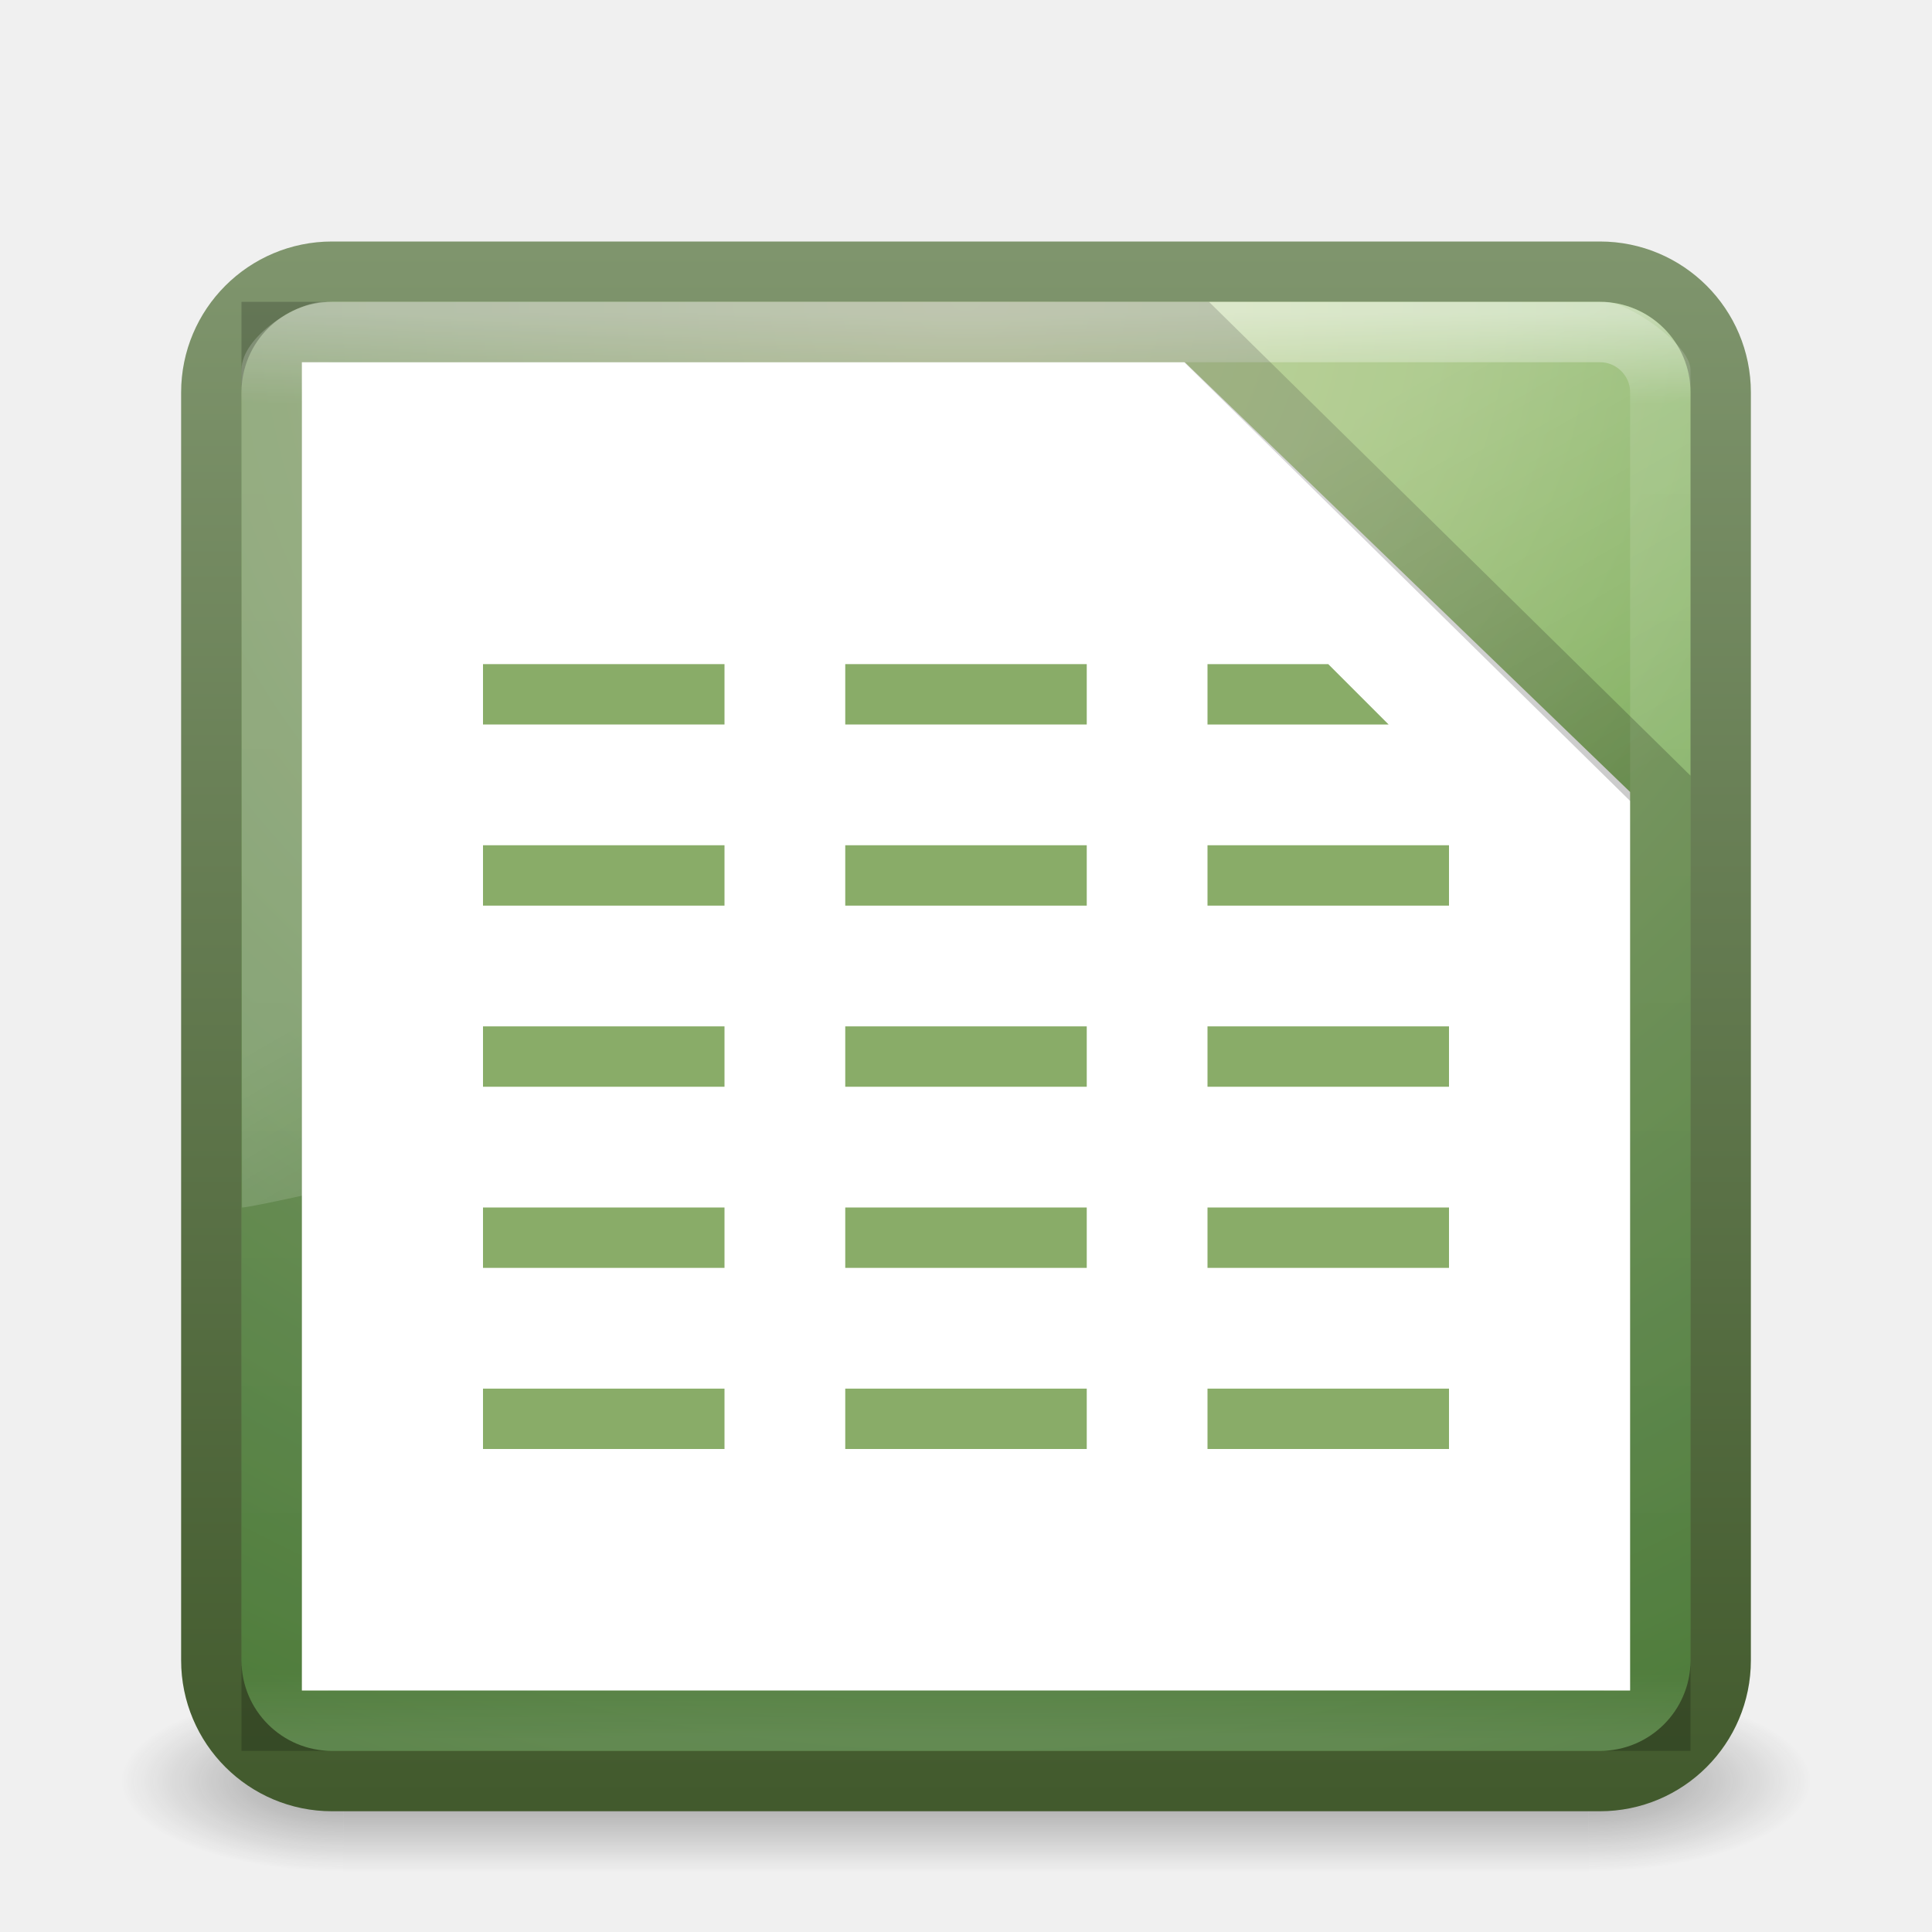
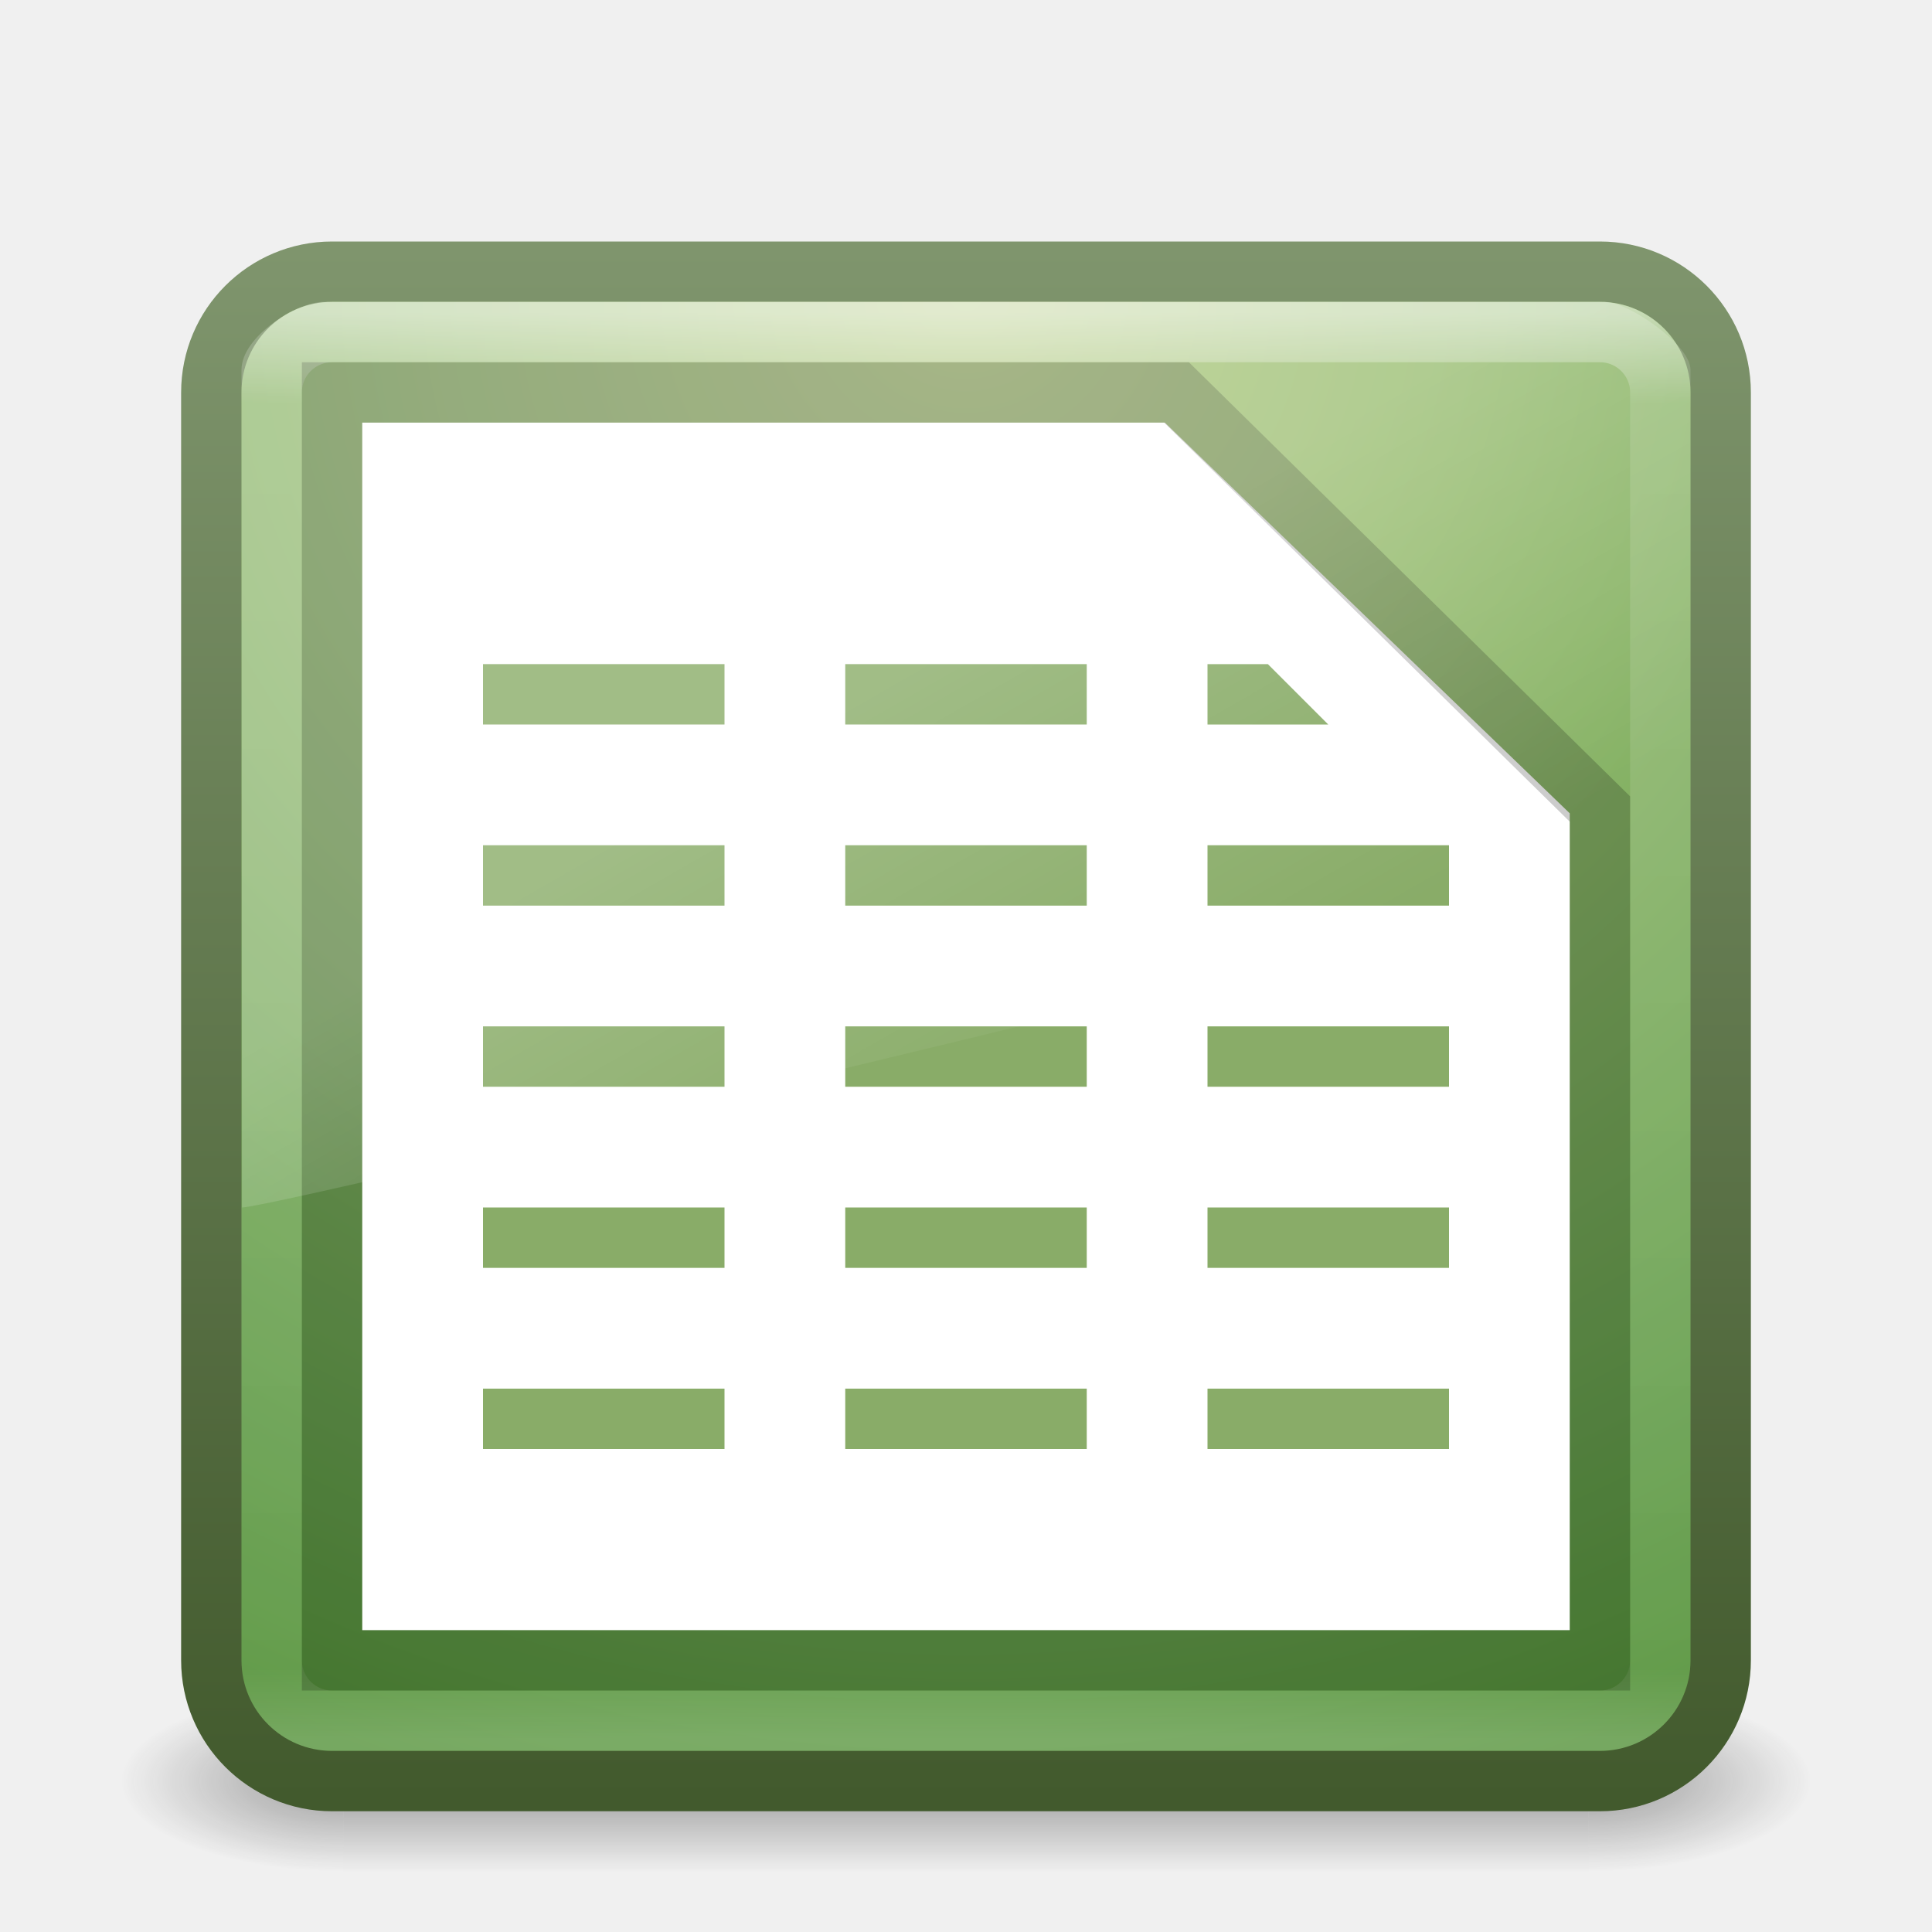
<svg xmlns="http://www.w3.org/2000/svg" xmlns:xlink="http://www.w3.org/1999/xlink" width="32px" height="32px" id="svg3351" version="1.1">
  <defs id="defs3353">
    <linearGradient id="linearGradient3707-319-631-407-324-0-3">
      <stop offset="0" style="stop-color:#185f9a;stop-opacity:1;" id="stop3760-4-7" />
      <stop offset="1" style="stop-color:#599ec9;stop-opacity:1;" id="stop3762-4-4" />
    </linearGradient>
    <linearGradient id="linearGradient3707-319-631-407-324-0-6-2">
      <stop offset="0" style="stop-color:#185f9a;stop-opacity:1;" id="stop3760-4-4-5" />
      <stop offset="1" style="stop-color:#599ec9;stop-opacity:1;" id="stop3762-4-2-4" />
    </linearGradient>
    <linearGradient xlink:href="#linearGradient8265-821-176-38-919-66-249-7-7" id="linearGradient3189" gradientUnits="userSpaceOnUse" gradientTransform="matrix(0.5210403,0,0,0.8132711,3.47066,0.354424)" x1="16.626" y1="15.298" x2="20.055" y2="24.628" />
    <linearGradient id="linearGradient8265-821-176-38-919-66-249-7-7">
      <stop id="stop2687-1-9" style="stop-color:#ffffff;stop-opacity:1" offset="0" />
      <stop id="stop2689-5-4" style="stop-color:#ffffff;stop-opacity:0" offset="1" />
    </linearGradient>
    <linearGradient xlink:href="#linearGradient3924" id="linearGradient3192" gradientUnits="userSpaceOnUse" gradientTransform="matrix(0.6216216,0,0,0.6216216,1.081084,2.081087)" x1="24" y1="5" x2="24" y2="43" />
    <linearGradient id="linearGradient3924">
      <stop id="stop3926" style="stop-color:#ffffff;stop-opacity:1;" offset="0" />
      <stop offset="0.063" style="stop-color:#ffffff;stop-opacity:0.235;" id="stop3928" />
      <stop id="stop3930" style="stop-color:#ffffff;stop-opacity:0.157;" offset="0.951" />
      <stop id="stop3932" style="stop-color:#ffffff;stop-opacity:0.392;" offset="1" />
    </linearGradient>
    <radialGradient xlink:href="#linearGradient4145-42-322-778-541-32-432-871-622-7" id="radialGradient3195" gradientUnits="userSpaceOnUse" gradientTransform="matrix(1.2454146e-8,1.498071,-1.58478,-2.7600178e-8,29.39109,-6.355641)" cx="7.496" cy="8.45" fx="7.496" fy="8.45" r="20" />
    <linearGradient id="linearGradient2867-449-88-871-390-598-476-591-434-148-57-177-8">
      <stop offset="0" style="stop-color:#90dbec;stop-opacity:1;" id="stop3750-4" />
      <stop offset="0.262" style="stop-color:#55c1ec;stop-opacity:1;" id="stop3752-8" />
      <stop offset="0.705" style="stop-color:#3689e6;stop-opacity:1;" id="stop3754-1" />
      <stop offset="1" style="stop-color:#2b63a0;stop-opacity:1;" id="stop3756-0" />
    </linearGradient>
    <linearGradient xlink:href="#linearGradient4711-257-850-696-320-311-361-101-393-7" id="linearGradient3197" gradientUnits="userSpaceOnUse" gradientTransform="matrix(0.6410257,0,0,0.6410257,0.6153854,1.615384)" x1="24" y1="44" x2="24" y2="3.899" />
    <linearGradient id="linearGradient3707-319-631-407-324-0">
      <stop offset="0" style="stop-color:#185f9a;stop-opacity:1;" id="stop3760-4" />
      <stop offset="1" style="stop-color:#599ec9;stop-opacity:1;" id="stop3762-4" />
    </linearGradient>
    <radialGradient xlink:href="#linearGradient3688-166-749" id="radialGradient3163" gradientUnits="userSpaceOnUse" gradientTransform="matrix(2.003784,0,0,1.4,27.98813,-17.4)" cx="4.993" cy="43.5" fx="4.993" fy="43.5" r="2.5" />
    <linearGradient id="linearGradient3688-166-749">
      <stop id="stop2883" style="stop-color:#181818;stop-opacity:1" offset="0" />
      <stop id="stop2885" style="stop-color:#181818;stop-opacity:0" offset="1" />
    </linearGradient>
    <radialGradient xlink:href="#linearGradient3688-464-309" id="radialGradient3165" gradientUnits="userSpaceOnUse" gradientTransform="matrix(2.003784,0,0,1.4,-20.01187,-104.4)" cx="4.993" cy="43.5" fx="4.993" fy="43.5" r="2.5" />
    <linearGradient id="linearGradient3688-464-309">
      <stop id="stop2889" style="stop-color:#181818;stop-opacity:1" offset="0" />
      <stop id="stop2891" style="stop-color:#181818;stop-opacity:0" offset="1" />
    </linearGradient>
    <linearGradient xlink:href="#linearGradient3702-501-757" id="linearGradient3167" gradientUnits="userSpaceOnUse" x1="25.058" y1="47.028" x2="25.058" y2="39.999" />
    <linearGradient id="linearGradient3702-501-757">
      <stop id="stop2895" style="stop-color:#181818;stop-opacity:0" offset="0" />
      <stop id="stop2897" style="stop-color:#181818;stop-opacity:1" offset="0.5" />
      <stop id="stop2899" style="stop-color:#181818;stop-opacity:0" offset="1" />
    </linearGradient>
    <linearGradient y2="609.505" x2="302.857" y1="366.648" x1="302.857" gradientTransform="matrix(0.06732488,0,0,0.01470022,-10.35314,-24.14443)" gradientUnits="userSpaceOnUse" id="linearGradient4128" xlink:href="#linearGradient5048-1" />
    <radialGradient r="117.143" fy="486.648" fx="605.714" cy="486.648" cx="605.714" gradientTransform="matrix(-0.02303994,0,0,0.01470022,11.61111,-24.1444)" gradientUnits="userSpaceOnUse" id="radialGradient4125" xlink:href="#linearGradient5060-79" />
    <radialGradient r="117.143" fy="486.648" fx="605.714" cy="486.648" cx="605.714" gradientTransform="matrix(0.02303995,0,0,0.01470022,16.34888,-24.1444)" gradientUnits="userSpaceOnUse" id="radialGradient4122" xlink:href="#linearGradient5060-79" />
    <linearGradient y2="2.906" x2="-51.786" y1="53.624" x1="-51.786" gradientTransform="matrix(0.8074968,0,0,0.8948322,49.40623,-64.16513)" gradientUnits="userSpaceOnUse" id="linearGradient4119" xlink:href="#linearGradient4711-257-850-696-320-311-361-101-393-7-4" />
    <radialGradient r="18" fy="11.49" fx="14.239" cy="11.49" cx="14.239" gradientTransform="matrix(0,3.17859,-5.298526,0,64.18699,-100.688)" gradientUnits="userSpaceOnUse" id="radialGradient4117" xlink:href="#linearGradient4145-42-322-778-541-32-432-871-622-7-6" />
    <linearGradient y2="43" x2="24" y1="5.564" x1="24" gradientTransform="matrix(0.8918919,0,0,1.135135,-7.417402,-65.92781)" gradientUnits="userSpaceOnUse" id="linearGradient4114" xlink:href="#linearGradient3977-62" />
    <linearGradient y2="24.628" x2="20.055" y1="15.298" x1="16.626" gradientTransform="matrix(0.740136,0,0,1.39344,-3.767266,-68.50167)" gradientUnits="userSpaceOnUse" id="linearGradient4111" xlink:href="#linearGradient8265-821-176-38-919-66-249-48-321-8" />
    <linearGradient id="linearGradient3977-62">
      <stop offset="0" style="stop-color:#ffffff;stop-opacity:1;" id="stop3979-1" />
      <stop id="stop3981-33" style="stop-color:#ffffff;stop-opacity:0.235;" offset="0.036" />
      <stop offset="0.951" style="stop-color:#ffffff;stop-opacity:0.157;" id="stop3983-2" />
      <stop offset="1" style="stop-color:#ffffff;stop-opacity:0.392;" id="stop3985-6" />
    </linearGradient>
    <linearGradient id="linearGradient5060-79">
      <stop id="stop5062-3" style="stop-color:#000000;stop-opacity:1" offset="0" />
      <stop id="stop5064-86" style="stop-color:#000000;stop-opacity:0" offset="1" />
    </linearGradient>
    <linearGradient id="linearGradient5048-1">
      <stop id="stop5050-4" style="stop-color:#000000;stop-opacity:0" offset="0" />
      <stop id="stop5056-6" style="stop-color:#000000;stop-opacity:1" offset="0.5" />
      <stop id="stop5052-5" style="stop-color:#000000;stop-opacity:0" offset="1" />
    </linearGradient>
    <linearGradient id="linearGradient4106-7">
      <stop id="stop4108-0" style="stop-color:#355129;stop-opacity:1" offset="0" />
      <stop id="stop4110-6" style="stop-color:#7c8763;stop-opacity:1" offset="1" />
    </linearGradient>
    <linearGradient id="linearGradient3759-7">
      <stop id="stop3761-5" style="stop-color:#000000;stop-opacity:1" offset="0" />
      <stop id="stop3763-6" style="stop-color:#000000;stop-opacity:0" offset="1" />
    </linearGradient>
    <linearGradient id="linearGradient5293-0">
      <stop id="stop5295-1" style="stop-color:#ffffff;stop-opacity:1" offset="0" />
      <stop id="stop5297-7" style="stop-color:#ffffff;stop-opacity:0" offset="1" />
    </linearGradient>
    <linearGradient id="linearGradient4000-2">
      <stop id="stop4002-7" style="stop-color:#000000;stop-opacity:1" offset="0" />
      <stop id="stop4004-9" style="stop-color:#000000;stop-opacity:0" offset="1" />
    </linearGradient>
    <linearGradient id="linearGradient4145-42-322-778-541-32-432-871-622-7-6">
      <stop id="stop5641-6-9" style="stop-color:#b5cc85;stop-opacity:1" offset="0" />
      <stop id="stop5643-5-3" style="stop-color:#9abe74;stop-opacity:1" offset="0.262" />
      <stop id="stop5645-6-2" style="stop-color:#669f4d;stop-opacity:1" offset="0.705" />
      <stop id="stop5647-9-3" style="stop-color:#47892b;stop-opacity:1" offset="1" />
    </linearGradient>
    <linearGradient id="linearGradient4711-257-850-696-320-311-361-101-393-7-4">
      <stop id="stop5651-4-7" style="stop-color:#425a2d;stop-opacity:1" offset="0" />
      <stop id="stop5653-5-8" style="stop-color:#7f956d;stop-opacity:1" offset="1" />
    </linearGradient>
    <linearGradient id="linearGradient8265-821-176-38-919-66-249-48-321-8">
      <stop id="stop5601-5" style="stop-color:#ffffff;stop-opacity:1" offset="0" />
      <stop id="stop5603-5" style="stop-color:#ffffff;stop-opacity:0" offset="1" />
    </linearGradient>
    <linearGradient id="linearGradient3251-7">
      <stop id="stop3253-8" style="stop-color:#828282;stop-opacity:1" offset="0" />
      <stop id="stop3255-4" style="stop-color:#6c6c6c;stop-opacity:1" offset="1" />
    </linearGradient>
    <linearGradient id="linearGradient3852-6">
      <stop id="stop3854-1" style="stop-color:#828282;stop-opacity:1" offset="0" />
      <stop id="stop3856-0" style="stop-color:#6c6c6c;stop-opacity:1" offset="1" />
    </linearGradient>
    <radialGradient r="12.5" fy="13.643" fx="15.321" cy="13.643" cx="15.321" gradientTransform="matrix(0,2.701301,-4.127067,0,71.62685,-30.57305)" gradientUnits="userSpaceOnUse" id="radialGradient3126-4" xlink:href="#linearGradient3993-6" />
    <linearGradient id="linearGradient3993-6">
      <stop id="stop3995-0" style="stop-color:#a3c0d0;stop-opacity:1" offset="0" />
      <stop id="stop4001-6" style="stop-color:#427da1;stop-opacity:1" offset="1" />
    </linearGradient>
    <linearGradient y2="609.505" x2="302.857" y1="366.648" x1="302.857" gradientTransform="matrix(0.06732488,0,0,0.01470022,65.54034,51.46672)" gradientUnits="userSpaceOnUse" id="linearGradient3387" xlink:href="#linearGradient5048" />
    <radialGradient r="117.143" fy="486.648" fx="605.714" cy="486.648" cx="605.714" gradientTransform="matrix(-0.02303994,0,0,0.01470022,87.50459,51.46675)" gradientUnits="userSpaceOnUse" id="radialGradient3384" xlink:href="#linearGradient5060" />
    <radialGradient r="117.143" fy="486.648" fx="605.714" cy="486.648" cx="605.714" gradientTransform="matrix(0.02303995,0,0,0.01470022,92.24236,51.46675)" gradientUnits="userSpaceOnUse" id="radialGradient3381" xlink:href="#linearGradient5060" />
    <linearGradient y2="2.906" x2="-51.786" y1="53.624" x1="-51.786" gradientTransform="matrix(0.8074968,0,0,0.8948322,125.2997,11.44601)" gradientUnits="userSpaceOnUse" id="linearGradient3378" xlink:href="#linearGradient3707-319-631-407-324-3" />
    <radialGradient r="18" fy="11.49" fx="14.239" cy="11.49" cx="14.239" gradientTransform="matrix(0,3.17859,-5.298526,0,140.0805,-25.07686)" gradientUnits="userSpaceOnUse" id="radialGradient3376" xlink:href="#linearGradient2867-449-88-871-390-598-476-591-434-148-57-177-8-5" />
    <linearGradient y2="43" x2="24" y1="5.564" x1="24" gradientTransform="matrix(0.8918919,0,0,1.135135,68.47608,9.683338)" gradientUnits="userSpaceOnUse" id="linearGradient3373" xlink:href="#linearGradient3977" />
    <linearGradient y2="24.628" x2="20.055" y1="15.298" x1="16.626" gradientTransform="matrix(0.740136,0,0,1.39344,72.12621,7.109476)" gradientUnits="userSpaceOnUse" id="linearGradient3370" xlink:href="#linearGradient8265-821-176-38-919-66-249-48-321" />
    <linearGradient id="linearGradient3977">
      <stop offset="0" style="stop-color:#ffffff;stop-opacity:1;" id="stop3979" />
      <stop id="stop3981" style="stop-color:#ffffff;stop-opacity:0.235;" offset="0.036" />
      <stop offset="0.951" style="stop-color:#ffffff;stop-opacity:0.157;" id="stop3983" />
      <stop offset="1" style="stop-color:#ffffff;stop-opacity:0.392;" id="stop3985" />
    </linearGradient>
    <linearGradient id="linearGradient5060">
      <stop id="stop5062" style="stop-color:#000000;stop-opacity:1" offset="0" />
      <stop id="stop5064" style="stop-color:#000000;stop-opacity:0" offset="1" />
    </linearGradient>
    <linearGradient id="linearGradient5048">
      <stop id="stop5050" style="stop-color:#000000;stop-opacity:0" offset="0" />
      <stop id="stop5056" style="stop-color:#000000;stop-opacity:1" offset="0.5" />
      <stop id="stop5052" style="stop-color:#000000;stop-opacity:0" offset="1" />
    </linearGradient>
    <linearGradient id="linearGradient4106">
      <stop id="stop4108" style="stop-color:#355129;stop-opacity:1" offset="0" />
      <stop id="stop4110" style="stop-color:#7c8763;stop-opacity:1" offset="1" />
    </linearGradient>
    <linearGradient id="linearGradient3759">
      <stop id="stop3761" style="stop-color:#000000;stop-opacity:1" offset="0" />
      <stop id="stop3763" style="stop-color:#000000;stop-opacity:0" offset="1" />
    </linearGradient>
    <linearGradient id="linearGradient5293">
      <stop id="stop5295" style="stop-color:#ffffff;stop-opacity:1" offset="0" />
      <stop id="stop5297" style="stop-color:#ffffff;stop-opacity:0" offset="1" />
    </linearGradient>
    <linearGradient id="linearGradient4000">
      <stop id="stop4002" style="stop-color:#000000;stop-opacity:1" offset="0" />
      <stop id="stop4004" style="stop-color:#000000;stop-opacity:0" offset="1" />
    </linearGradient>
    <linearGradient id="linearGradient4145-42-322-778-541-32-432-871-622-7">
      <stop id="stop5641-6" style="stop-color:#b5cc85;stop-opacity:1" offset="0" />
      <stop id="stop5643-5" style="stop-color:#9abe74;stop-opacity:1" offset="0.262" />
      <stop id="stop5645-6" style="stop-color:#669f4d;stop-opacity:1" offset="0.705" />
      <stop id="stop5647-9" style="stop-color:#47892b;stop-opacity:1" offset="1" />
    </linearGradient>
    <linearGradient id="linearGradient4711-257-850-696-320-311-361-101-393-7">
      <stop id="stop5651-4" style="stop-color:#425a2d;stop-opacity:1" offset="0" />
      <stop id="stop5653-5" style="stop-color:#7f956d;stop-opacity:1" offset="1" />
    </linearGradient>
    <linearGradient id="linearGradient8265-821-176-38-919-66-249-48-321">
      <stop id="stop5601" style="stop-color:#ffffff;stop-opacity:1" offset="0" />
      <stop id="stop5603" style="stop-color:#ffffff;stop-opacity:0" offset="1" />
    </linearGradient>
    <linearGradient id="linearGradient3251">
      <stop id="stop3253" style="stop-color:#828282;stop-opacity:1" offset="0" />
      <stop id="stop3255" style="stop-color:#6c6c6c;stop-opacity:1" offset="1" />
    </linearGradient>
    <linearGradient id="linearGradient3852">
      <stop id="stop3854" style="stop-color:#828282;stop-opacity:1" offset="0" />
      <stop id="stop3856" style="stop-color:#6c6c6c;stop-opacity:1" offset="1" />
    </linearGradient>
    <radialGradient r="12.5" fy="13.643" fx="15.321" cy="13.643" cx="15.321" gradientTransform="matrix(0,2.701301,-4.127067,0,71.62685,-30.57305)" gradientUnits="userSpaceOnUse" id="radialGradient3126" xlink:href="#linearGradient3993" />
    <linearGradient id="linearGradient3993">
      <stop id="stop3995" style="stop-color:#a3c0d0;stop-opacity:1" offset="0" />
      <stop id="stop4001" style="stop-color:#427da1;stop-opacity:1" offset="1" />
    </linearGradient>
    <radialGradient r="117.143" fy="486.648" fx="605.714" cy="486.648" cx="605.714" gradientTransform="matrix(0.02303995,0,0,0.01470022,26.36088,36.96325)" gradientUnits="userSpaceOnUse" id="radialGradient3894" xlink:href="#linearGradient5060-7" />
    <linearGradient y2="18.124" x2="38.972" y1="32.537" x1="42.784" gradientTransform="matrix(1.333333,0,0,-1.333333,-16.16667,70.16667)" gradientUnits="userSpaceOnUse" id="linearGradient3891" xlink:href="#linearGradient3412" />
    <linearGradient y2="18.354" x2="33.811" y1="31.657" x1="40.106" gradientTransform="matrix(1.33,0,0,-1.33,-16.065,70.02808)" gradientUnits="userSpaceOnUse" id="linearGradient3888" xlink:href="#linearGradient3428" />
    <linearGradient y2="18.354" x2="33.811" y1="31.657" x1="40.106" gradientTransform="matrix(1.33,0,0,-1.33,-16.065,70.105)" gradientUnits="userSpaceOnUse" id="linearGradient3879" xlink:href="#linearGradient3428" />
    <linearGradient y2="18.124" x2="38.972" y1="32.537" x1="42.784" gradientTransform="matrix(1.333333,0,0,-1.333333,-16.16667,70.16667)" gradientUnits="userSpaceOnUse" id="linearGradient3877" xlink:href="#linearGradient3412" />
    <radialGradient r="117.143" fy="486.648" fx="605.714" cy="486.648" cx="605.714" gradientTransform="matrix(0.02303995,0,0,0.01470022,26.36088,37.04018)" gradientUnits="userSpaceOnUse" id="radialGradient3875" xlink:href="#linearGradient5060-7" />
    <linearGradient xlink:href="#linearGradient3412" id="linearGradient3081" gradientUnits="userSpaceOnUse" gradientTransform="matrix(1.333333,0,0,-1.333333,-16.16667,70.16667)" x1="42.784" y1="32.537" x2="38.972" y2="18.124" />
    <linearGradient id="linearGradient3412">
      <stop offset="0" style="stop-color:#fcfcfc;stop-opacity:1" id="stop3414" />
      <stop offset="1" style="stop-color:#cbcdd9;stop-opacity:1" id="stop3416" />
    </linearGradient>
    <linearGradient gradientTransform="matrix(-1.33,0,0,-1.33,88.015,86.105)" gradientUnits="userSpaceOnUse" xlink:href="#linearGradient3412" id="linearGradient3033" y2="18.124" x2="38.972" y1="32.537" x1="42.784" />
    <linearGradient id="linearGradient3428">
      <stop offset="0" style="stop-color:#ffffff;stop-opacity:1" id="stop3430" />
      <stop offset="1" style="stop-color:#ffffff;stop-opacity:0" id="stop3432" />
    </linearGradient>
    <linearGradient gradientTransform="matrix(1.33,0,0,-1.33,-16.065,70.105)" gradientUnits="userSpaceOnUse" xlink:href="#linearGradient3428" id="linearGradient3030" y2="18.354" x2="33.811" y1="31.657" x1="40.106" />
    <linearGradient id="linearGradient5048-8">
      <stop offset="0" style="stop-color:#000000;stop-opacity:0" id="stop5050-8" />
      <stop offset="0.5" style="stop-color:#000000;stop-opacity:1" id="stop5056-8" />
      <stop offset="1" style="stop-color:#000000;stop-opacity:0" id="stop5052-0" />
    </linearGradient>
    <linearGradient id="linearGradient5060-7">
      <stop offset="0" style="stop-color:#000000;stop-opacity:1" id="stop5062-9" />
      <stop offset="1" style="stop-color:#000000;stop-opacity:0" id="stop5064-8" />
    </linearGradient>
    <radialGradient r="117.143" fy="486.648" fx="605.714" cy="486.648" cx="605.714" gradientTransform="matrix(0.02303995,0,0,0.01470022,26.36088,37.04018)" gradientUnits="userSpaceOnUse" id="radialGradient3327-0" xlink:href="#linearGradient5060-7" />
    <linearGradient id="linearGradient3104">
      <stop offset="0" style="stop-color:#a0a0a0;stop-opacity:1;" id="stop3106" />
      <stop offset="1" style="stop-color:#bebebe;stop-opacity:1;" id="stop3108" />
    </linearGradient>
    <linearGradient id="linearGradient3600">
      <stop offset="0" style="stop-color:#f4f4f4;stop-opacity:1" id="stop3602" />
      <stop offset="1" style="stop-color:#dbdbdb;stop-opacity:1" id="stop3604" />
    </linearGradient>
    <linearGradient id="linearGradient3977-7">
      <stop id="stop3979-2" style="stop-color:#ffffff;stop-opacity:1;" offset="0" />
      <stop offset="0.036" style="stop-color:#ffffff;stop-opacity:0.235;" id="stop3981-6" />
      <stop id="stop3983-6" style="stop-color:#ffffff;stop-opacity:0.157;" offset="0.951" />
      <stop id="stop3985-5" style="stop-color:#ffffff;stop-opacity:0.392;" offset="1" />
    </linearGradient>
    <linearGradient id="linearGradient3707-319-631-407-324-3">
      <stop id="stop3760-4-5" style="stop-color:#185f9a;stop-opacity:1;" offset="0" />
      <stop id="stop3762-0" style="stop-color:#599ec9;stop-opacity:1;" offset="1" />
    </linearGradient>
    <linearGradient id="linearGradient2867-449-88-871-390-598-476-591-434-148-57-177-8-5">
      <stop id="stop3750-1" style="stop-color:#90dbec;stop-opacity:1;" offset="0" />
      <stop id="stop3752-3" style="stop-color:#55c1ec;stop-opacity:1;" offset="0.262" />
      <stop id="stop3754-1-5" style="stop-color:#3689e6;stop-opacity:1;" offset="0.705" />
      <stop id="stop3756-1" style="stop-color:#2b63a0;stop-opacity:1;" offset="1" />
    </linearGradient>
    <linearGradient id="linearGradient3104-4">
      <stop offset="0" style="stop-color:#aaaaaa;stop-opacity:1" id="stop3106-7" />
      <stop offset="1" style="stop-color:#c8c8c8;stop-opacity:1" id="stop3108-6" />
    </linearGradient>
    <linearGradient id="linearGradient3977-6">
      <stop id="stop3979-9" style="stop-color:#ffffff;stop-opacity:1;" offset="0" />
      <stop offset="0.036" style="stop-color:#ffffff;stop-opacity:0.235;" id="stop3981-3" />
      <stop id="stop3983-7" style="stop-color:#ffffff;stop-opacity:0.157;" offset="0.951" />
      <stop id="stop3985-4" style="stop-color:#ffffff;stop-opacity:0.392;" offset="1" />
    </linearGradient>
    <linearGradient id="linearGradient3707-319-631-407-1-9-274-7">
      <stop id="stop3776-6" style="stop-color:#365a7c;stop-opacity:1" offset="0" />
      <stop id="stop3778-7" style="stop-color:#5ea1ca;stop-opacity:1;" offset="1" />
    </linearGradient>
    <linearGradient id="linearGradient3707-319-631-407-1-4-477-1">
      <stop id="stop3782-5" style="stop-color:#365a7c;stop-opacity:1" offset="0" />
      <stop id="stop3784-9" style="stop-color:#5ea1ca;stop-opacity:1;" offset="1" />
    </linearGradient>
    <linearGradient id="linearGradient3707-319-631-407-1-846-9">
      <stop id="stop3788-1" style="stop-color:#365a7c;stop-opacity:1" offset="0" />
      <stop id="stop3790-7" style="stop-color:#5ea1ca;stop-opacity:1;" offset="1" />
    </linearGradient>
    <linearGradient xlink:href="#linearGradient3702-501-757-4" id="linearGradient3656" gradientUnits="userSpaceOnUse" x1="25.058" y1="47.028" x2="25.058" y2="39.999" />
    <linearGradient id="linearGradient3702-501-757-4">
      <stop id="stop2895-9" style="stop-color:#181818;stop-opacity:0" offset="0" />
      <stop id="stop2897-7" style="stop-color:#181818;stop-opacity:1" offset="0.5" />
      <stop id="stop2899-3" style="stop-color:#181818;stop-opacity:0" offset="1" />
    </linearGradient>
    <linearGradient id="linearGradient3688-464-309-5">
      <stop id="stop2889-9" style="stop-color:#181818;stop-opacity:1" offset="0" />
      <stop id="stop2891-4" style="stop-color:#181818;stop-opacity:0" offset="1" />
    </linearGradient>
    <radialGradient r="2.5" fy="43.5" fx="4.993" cy="43.5" cx="4.993" gradientTransform="matrix(2.003784,0,0,1.4,-20.01187,-104.4)" gradientUnits="userSpaceOnUse" id="radialGradient3015" xlink:href="#linearGradient3688-464-309-5" />
    <linearGradient id="linearGradient3688-166-749-1">
      <stop id="stop2883-6" style="stop-color:#181818;stop-opacity:1" offset="0" />
      <stop id="stop2885-7" style="stop-color:#181818;stop-opacity:0" offset="1" />
    </linearGradient>
    <radialGradient r="2.5" fy="43.5" fx="4.993" cy="43.5" cx="4.993" gradientTransform="matrix(2.003784,0,0,1.4,27.98813,-17.4)" gradientUnits="userSpaceOnUse" id="radialGradient3013" xlink:href="#linearGradient3688-166-749-1" />
    <linearGradient id="linearGradient3707-319-631-407-324">
      <stop offset="0" style="stop-color:#185f9a;stop-opacity:1;" id="stop3760" />
      <stop offset="1" style="stop-color:#599ec9;stop-opacity:1;" id="stop3762" />
    </linearGradient>
    <linearGradient id="linearGradient2867-449-88-871-390-598-476-591-434-148-57-177">
      <stop offset="0" style="stop-color:#90dbec;stop-opacity:1;" id="stop3750" />
      <stop offset="0.262" style="stop-color:#55c1ec;stop-opacity:1;" id="stop3752" />
      <stop offset="0.705" style="stop-color:#3689e6;stop-opacity:1;" id="stop3754" />
      <stop offset="1" style="stop-color:#2b63a0;stop-opacity:1;" id="stop3756" />
    </linearGradient>
    <linearGradient id="linearGradient3924-5">
      <stop id="stop3926-5" style="stop-color:#ffffff;stop-opacity:1;" offset="0" />
      <stop offset="0.063" style="stop-color:#ffffff;stop-opacity:0.235;" id="stop3928-7" />
      <stop id="stop3930-3" style="stop-color:#ffffff;stop-opacity:0.157;" offset="0.951" />
      <stop id="stop3932-4" style="stop-color:#ffffff;stop-opacity:0.392;" offset="1" />
    </linearGradient>
    <linearGradient id="linearGradient8265-821-176-38-919-66-249-7-7-6">
      <stop id="stop2687-1-9-0" style="stop-color:#ffffff;stop-opacity:1" offset="0" />
      <stop id="stop2689-5-4-1" style="stop-color:#ffffff;stop-opacity:0" offset="1" />
    </linearGradient>
    <linearGradient xlink:href="#linearGradient8265-821-176-38-919-66-249-7-7-6" id="linearGradient4307" gradientUnits="userSpaceOnUse" gradientTransform="matrix(0.8249802,0,0,1.301234,33.33528,-7.271488)" x1="16.626" y1="15.298" x2="20.055" y2="24.628" />
    <linearGradient xlink:href="#linearGradient3924-5" id="linearGradient4330" gradientUnits="userSpaceOnUse" gradientTransform="translate(29.1734,-4.838557)" x1="24" y1="5" x2="24" y2="43" />
    <radialGradient xlink:href="#linearGradient4145-42-322-778-541-32-432-871-622-7" id="radialGradient4333" gradientUnits="userSpaceOnUse" gradientTransform="matrix(1.9428467e-8,2.33699,-2.472257,-4.3056275e-8,74.0635,-17.27337)" cx="7.496" cy="8.45" fx="7.496" fy="8.45" r="20" />
    <linearGradient xlink:href="#linearGradient4711-257-850-696-320-311-361-101-393-7" id="linearGradient4335" gradientUnits="userSpaceOnUse" gradientTransform="translate(29.1734,-4.838567)" x1="24" y1="44" x2="24" y2="3.899" />
  </defs>
  <g id="layer1">
    <g style="display:inline" id="g2036" transform="matrix(0.6999997,0,0,0.3333336,-0.8000003,15.33333)">
      <g style="opacity:0.4" id="g3712" transform="matrix(1.052632,0,0,1.285713,-1.263158,-13.42854)">
        <rect style="fill:url(#radialGradient3163);fill-opacity:1;stroke:none" id="rect2801" y="40" x="38" height="7" width="5" />
        <rect style="fill:url(#radialGradient3165);fill-opacity:1;stroke:none" id="rect3696" transform="scale(-1,-1)" y="-47" x="-10" height="7" width="5" />
        <rect style="fill:url(#linearGradient3167);fill-opacity:1;stroke:none" id="rect3700" y="40" x="10" height="7" width="28" />
      </g>
    </g>
    <rect style="color:#000000;fill:url(#radialGradient3195);fill-opacity:1.0;fill-rule:nonzero;stroke:url(#linearGradient3197);stroke-width:1;stroke-linecap:round;stroke-linejoin:round;stroke-miterlimit:4;stroke-opacity:1;stroke-dasharray:none;stroke-dashoffset:0;marker:none;visibility:visible;display:inline;overflow:visible;enable-background:accumulate" id="rect5505" y="4.5" x="3.5" ry="2" rx="2" height="25" width="25" />
-     <path style="fill:#ffffff;fill-opacity:1;stroke:none" d="M 5,6 19.624,6 27,13.118 27,28 5,28 z" id="path3102" />
+     <path style="fill:#ffffff;fill-opacity:1;stroke:none" d="M 6,7 19.294,7 26,13.471 26,27 6,27 z" id="path3102" />
    <rect style="opacity:0.5;fill:none;stroke:url(#linearGradient3192);stroke-width:1;stroke-linecap:round;stroke-linejoin:round;stroke-miterlimit:4;stroke-opacity:1;stroke-dasharray:none;stroke-dashoffset:0" id="rect6741-7" y="5.5" x="4.5" ry="1" rx="1" height="23" width="23" />
-     <path d="M 4.5,5.5 19.82,5.5 27.5,13.057 27.5,28.5 4.5,28.5 z" style="opacity:0.2;fill:#ffffff;fill-opacity:1;stroke:#000000;stroke-width:1px;stroke-linecap:butt;stroke-linejoin:miter;stroke-opacity:1" id="path3872" />
-     <path style="opacity:0.2;fill:url(#linearGradient3189);fill-opacity:1;fill-rule:evenodd;stroke:none" id="path3333" d="M 5.358,5 C 4.929,5 4,5.57 4,6.125 L 4.008,20 C 4.698,19.985 27.476,14.471 28,14.205 L 28,6.125 C 28,5.701 26.957,5 26.586,5 z" />
+     <path d="m 5.5,6.5 13.987,0 L 26.5,13.4 l 0,14.1 -21,0 z" style="opacity:0.2;fill:#ffffff;fill-opacity:1;stroke:#000000;stroke-width:1px;stroke-linecap:butt;stroke-linejoin:miter;stroke-opacity:1" id="path3872" />
    <path id="path3986-9" d="m 8,23 4,0 0,1 -4,0 z" style="fill:#89ac68;fill-opacity:1;stroke:none" />
    <path style="fill:#89ac68;fill-opacity:1;stroke:none" d="m 8,20 4,0 0,1 -4,0 z" id="path4341" />
    <path id="path4343" d="m 8,17 4,0 0,1 -4,0 z" style="fill:#89ac68;fill-opacity:1;stroke:none" />
    <path style="fill:#89ac68;fill-opacity:1;stroke:none" d="m 8,14 4,0 0,1 -4,0 z" id="path4345" />
    <path id="path4347" d="m 8,11 4,0 0,1 -4,0 z" style="fill:#89ac68;fill-opacity:1;stroke:none" />
    <path style="fill:#89ac68;fill-opacity:1;stroke:none" d="m 14,23 4,0 0,1 -4,0 z" id="path4349" />
    <path id="path4351" d="m 14,20 4,0 0,1 -4,0 z" style="fill:#89ac68;fill-opacity:1;stroke:none" />
    <path style="fill:#89ac68;fill-opacity:1;stroke:none" d="m 14,17 4,0 0,1 -4,0 z" id="path4353" />
    <path id="path4355" d="m 14,14 4,0 0,1 -4,0 z" style="fill:#89ac68;fill-opacity:1;stroke:none" />
    <path style="fill:#89ac68;fill-opacity:1;stroke:none" d="m 14,11 4,0 0,1 -4,0 z" id="path4357" />
    <path id="path4359" d="m 20,23 4,0 0,1 -4,0 z" style="fill:#89ac68;fill-opacity:1;stroke:none" />
    <path style="fill:#89ac68;fill-opacity:1;stroke:none" d="m 20,20 4,0 0,1 -4,0 z" id="path4361" />
    <path id="path4363" d="m 20,17 4,0 0,1 -4,0 z" style="fill:#89ac68;fill-opacity:1;stroke:none" />
    <path style="fill:#89ac68;fill-opacity:1;stroke:none" d="m 20,14 4,0 0,1 -4,0 z" id="path4365" />
-     <path id="path4367" d="m 20,11 2,0 1,1 -3,0 z" style="fill:#89ac68;fill-opacity:1;stroke:none" />
+     <path id="path4367" d="m 20,11 1,0 1,1 -2,0 z" style="fill:#89ac68;fill-opacity:1;stroke:none" />
+     <path style="opacity:0.2;fill:url(#linearGradient3189);fill-opacity:1;fill-rule:evenodd;stroke:none" id="path3333" d="M 5.358,5 C 4.929,5 4,5.57 4,6.125 L 4.008,20 C 4.698,19.985 27.476,14.471 28,14.205 L 28,6.125 C 28,5.701 26.957,5 26.586,5 z" />
  </g>
</svg>
